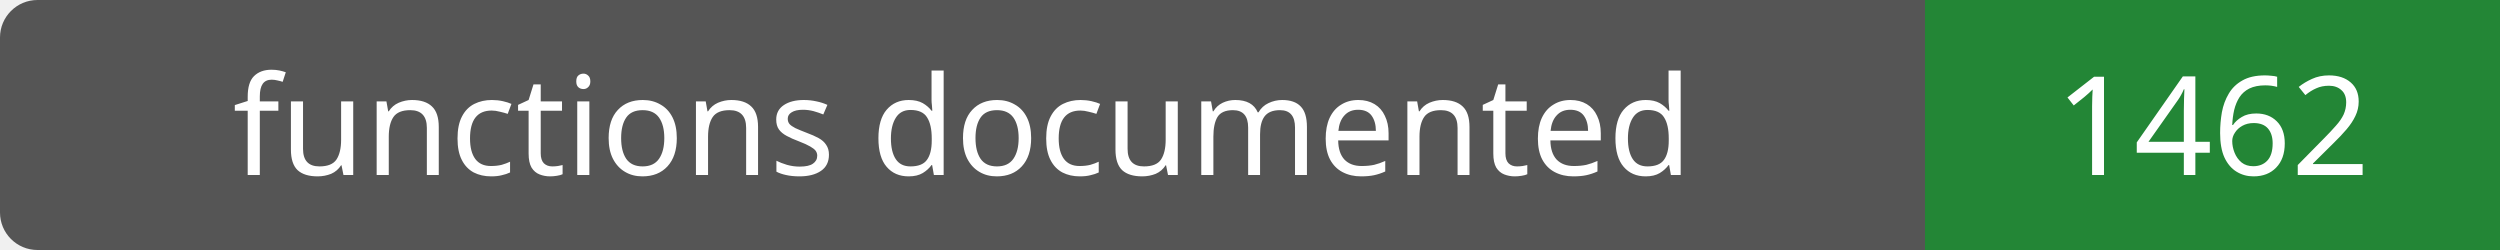
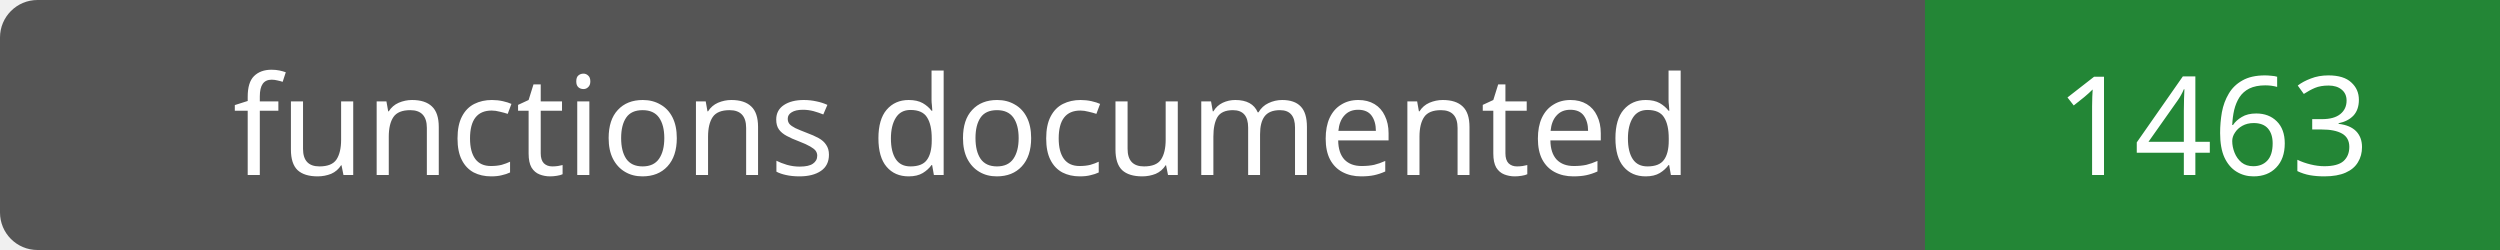
- <svg xmlns="http://www.w3.org/2000/svg" width="200" height="20" role="img" aria-label="functions documented: 1462">
+ <svg xmlns="http://www.w3.org/2000/svg" width="200" height="20" role="img" aria-label="functions documented: 1463">
  <rect width="200" height="20" rx="3" fill="#555" />
  <path fill="#238636" d="M154 0h46v20H154z" />
  <g fill="#fff" text-anchor="middle" font-family="Verdana,sans-serif" font-size="11">
    <text x="77.0" y="14">functions documented</text>
-     <text x="177.0" y="14">1462</text>
+     <text x="177.0" y="14">1463</text>
  </g>
</svg>
